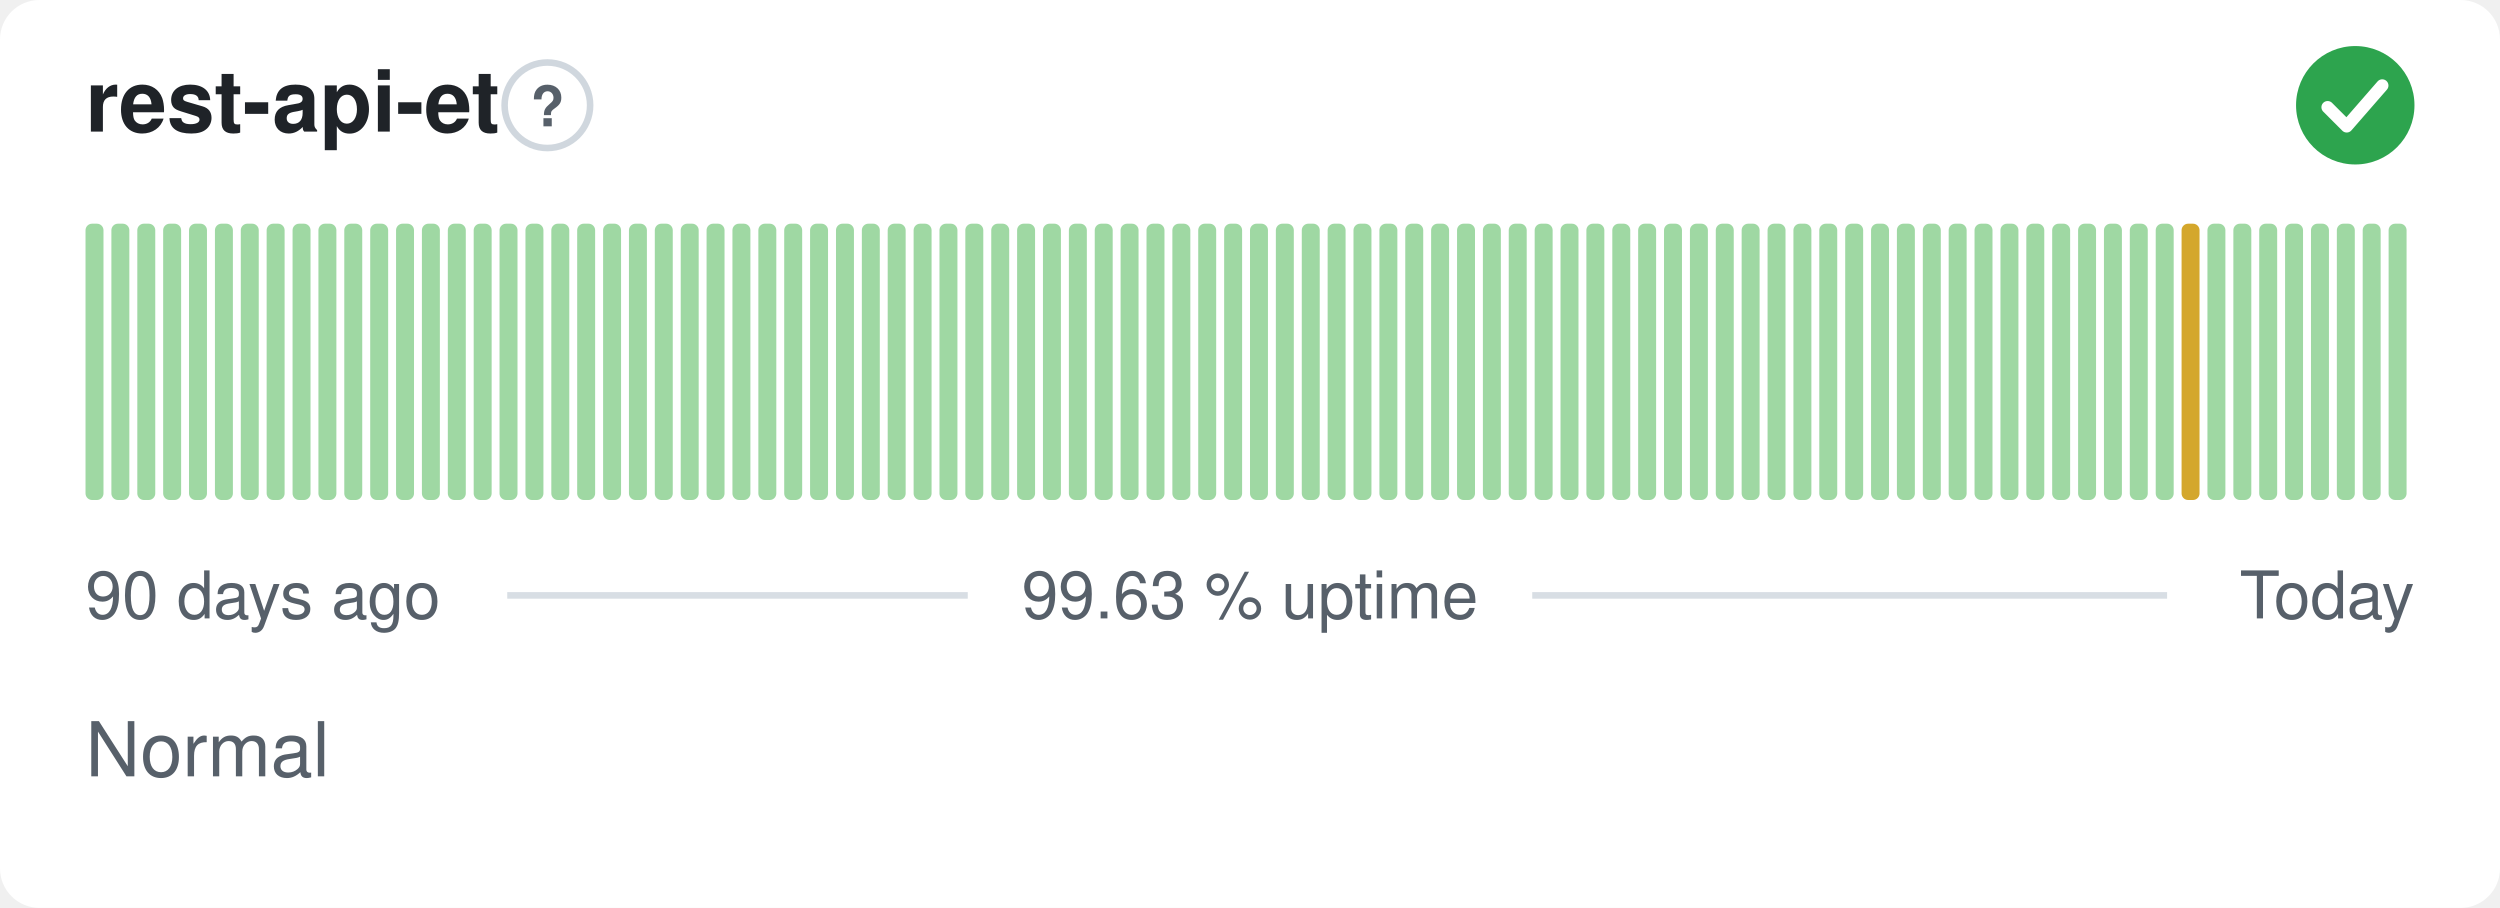
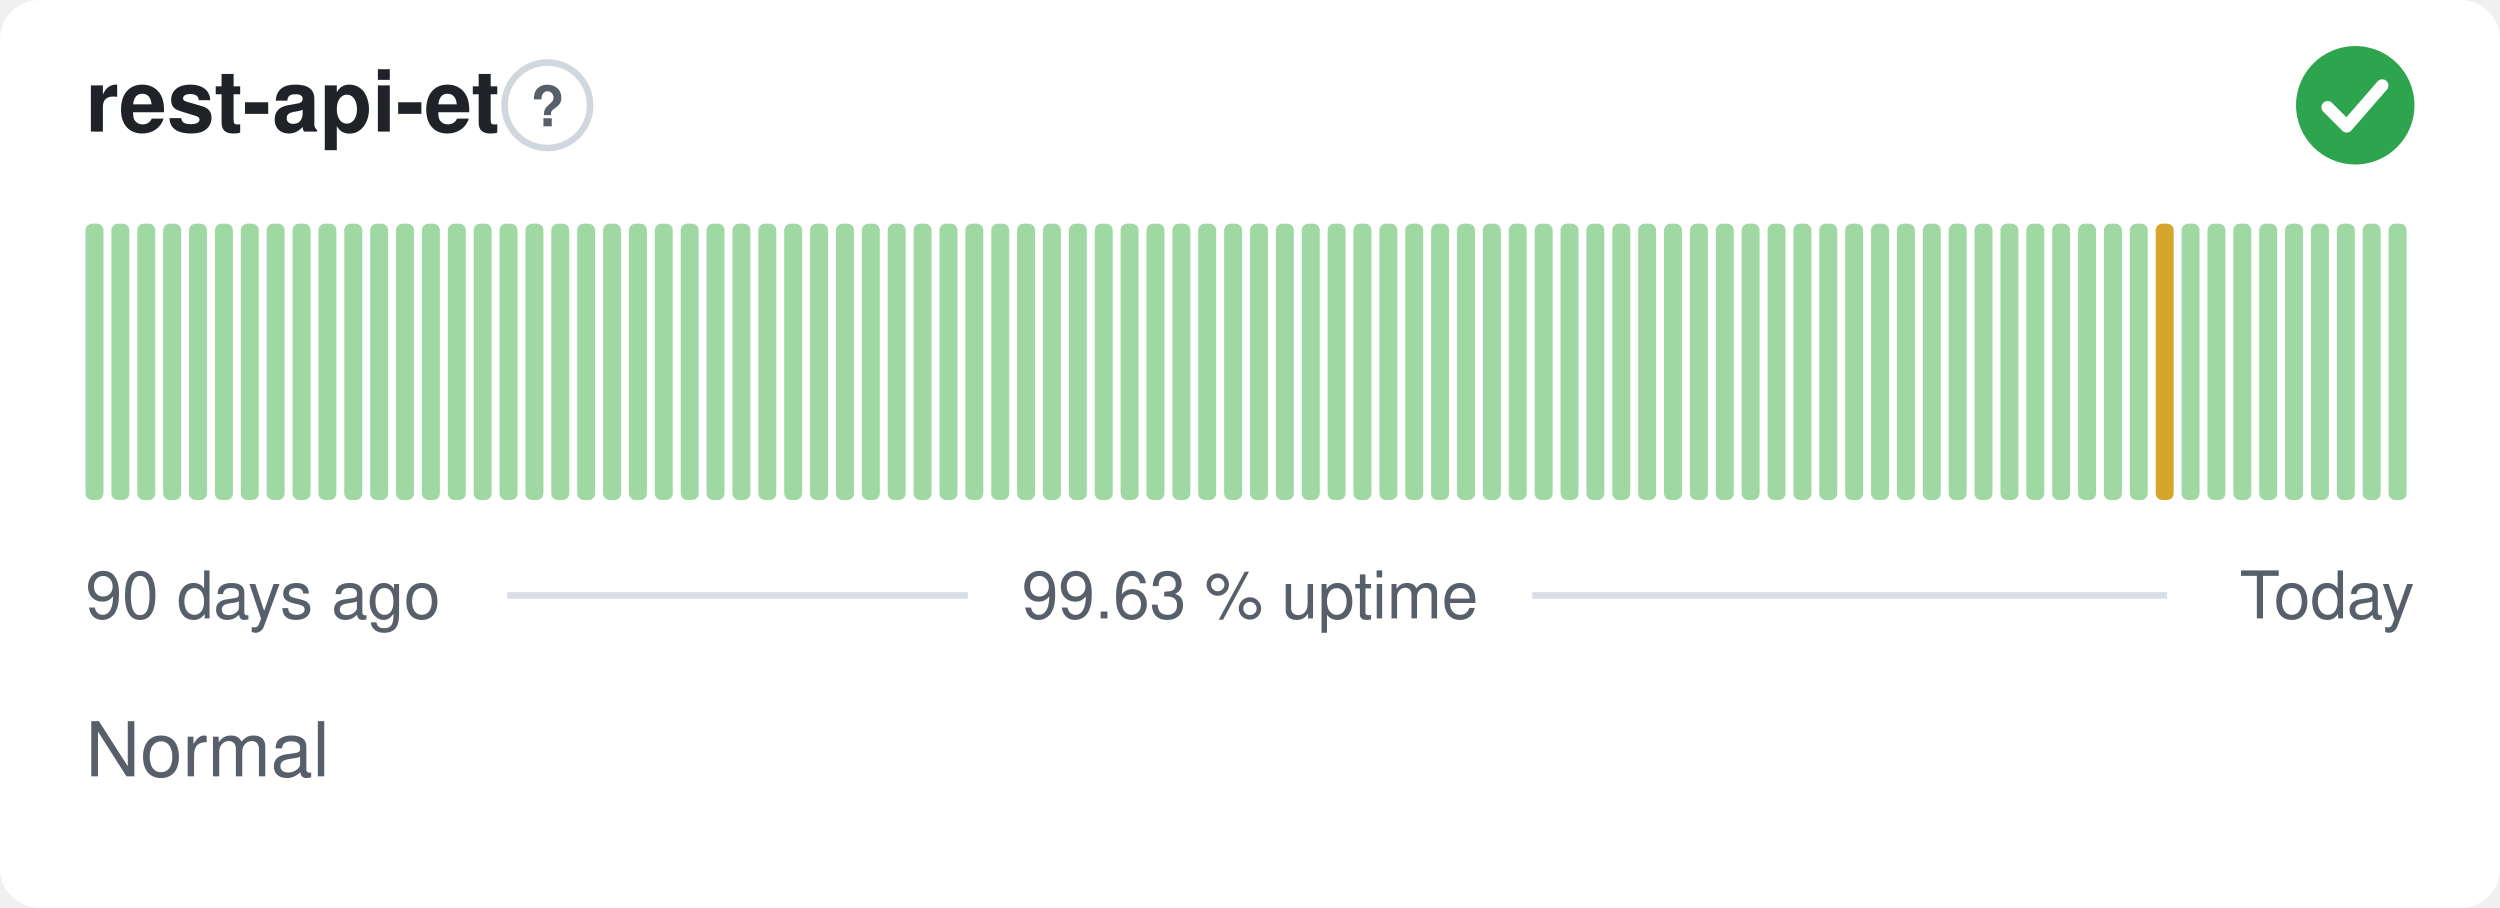
<svg xmlns="http://www.w3.org/2000/svg" width="380" height="138" viewBox="0 0 380 138" role="img" aria-label="rest-api-et: Normal, 99.63 % uptime over the last 90 days" font-family="-apple-system,BlinkMacSystemFont,'Segoe UI',Helvetica,Arial,sans-serif">
  <style>
    @media (prefers-color-scheme: dark) {
      .bg { fill: #0d1117 }
      .title { fill: #e6edf3 }
      .muted { fill: #8b949e }
      .hint { stroke: #30363d }
      .rule { stroke: #30363d }
      .nodata { fill: #21262d }
    }
  </style>
  <rect class="bg" width="380" height="138" rx="6" fill="#ffffff" />
  <text class="title" x="13" y="20" font-size="13" font-weight="600" fill="#1f2328">rest-api-et</text>
  <circle class="hint" cx="83.2" cy="16" r="6.5" fill="none" stroke="#d0d7de" stroke-width="1" />
  <text class="muted" x="83.2" y="19.2" text-anchor="middle" font-size="8.5" font-weight="700" fill="#57606a">?</text>
  <circle cx="358" cy="16" r="9" fill="#2da44e" />
  <path d="M353.80 16.30l2.90 2.90 5.40 -6.20" fill="none" stroke="#fff" stroke-width="1.89" stroke-linecap="round" stroke-linejoin="round" />
  <rect x="13.00" y="34.00" width="2.73" height="42.00" rx="1" fill="#9fd8a3" />
  <rect x="16.93" y="34.00" width="2.73" height="42.00" rx="1" fill="#9fd8a3" />
  <rect x="20.87" y="34.00" width="2.73" height="42.00" rx="1" fill="#9fd8a3" />
  <rect x="24.80" y="34.00" width="2.73" height="42.00" rx="1" fill="#9fd8a3" />
  <rect x="28.73" y="34.00" width="2.73" height="42.00" rx="1" fill="#9fd8a3" />
  <rect x="32.67" y="34.00" width="2.73" height="42.00" rx="1" fill="#9fd8a3" />
  <rect x="36.60" y="34.00" width="2.73" height="42.00" rx="1" fill="#9fd8a3" />
  <rect x="40.53" y="34.00" width="2.73" height="42.00" rx="1" fill="#9fd8a3" />
  <rect x="44.47" y="34.00" width="2.73" height="42.00" rx="1" fill="#9fd8a3" />
  <rect x="48.40" y="34.00" width="2.73" height="42.00" rx="1" fill="#9fd8a3" />
  <rect x="52.33" y="34.00" width="2.73" height="42.00" rx="1" fill="#9fd8a3" />
  <rect x="56.27" y="34.00" width="2.73" height="42.00" rx="1" fill="#9fd8a3" />
  <rect x="60.20" y="34.00" width="2.73" height="42.00" rx="1" fill="#9fd8a3" />
  <rect x="64.13" y="34.00" width="2.73" height="42.00" rx="1" fill="#9fd8a3" />
  <rect x="68.07" y="34.00" width="2.73" height="42.00" rx="1" fill="#9fd8a3" />
  <rect x="72.00" y="34.00" width="2.73" height="42.00" rx="1" fill="#9fd8a3" />
  <rect x="75.93" y="34.00" width="2.73" height="42.00" rx="1" fill="#9fd8a3" />
  <rect x="79.87" y="34.00" width="2.73" height="42.00" rx="1" fill="#9fd8a3" />
  <rect x="83.80" y="34.00" width="2.73" height="42.00" rx="1" fill="#9fd8a3" />
  <rect x="87.73" y="34.00" width="2.73" height="42.00" rx="1" fill="#9fd8a3" />
  <rect x="91.67" y="34.00" width="2.73" height="42.00" rx="1" fill="#9fd8a3" />
  <rect x="95.60" y="34.00" width="2.73" height="42.00" rx="1" fill="#9fd8a3" />
  <rect x="99.53" y="34.00" width="2.73" height="42.00" rx="1" fill="#9fd8a3" />
  <rect x="103.47" y="34.00" width="2.73" height="42.00" rx="1" fill="#9fd8a3" />
  <rect x="107.40" y="34.00" width="2.73" height="42.00" rx="1" fill="#9fd8a3" />
  <rect x="111.33" y="34.00" width="2.73" height="42.00" rx="1" fill="#9fd8a3" />
  <rect x="115.27" y="34.00" width="2.73" height="42.00" rx="1" fill="#9fd8a3" />
  <rect x="119.20" y="34.00" width="2.73" height="42.00" rx="1" fill="#9fd8a3" />
  <rect x="123.13" y="34.00" width="2.73" height="42.00" rx="1" fill="#9fd8a3" />
  <rect x="127.07" y="34.00" width="2.73" height="42.00" rx="1" fill="#9fd8a3" />
  <rect x="131.00" y="34.00" width="2.73" height="42.00" rx="1" fill="#9fd8a3" />
  <rect x="134.93" y="34.00" width="2.73" height="42.00" rx="1" fill="#9fd8a3" />
  <rect x="138.87" y="34.00" width="2.73" height="42.00" rx="1" fill="#9fd8a3" />
  <rect x="142.80" y="34.00" width="2.73" height="42.00" rx="1" fill="#9fd8a3" />
  <rect x="146.73" y="34.00" width="2.73" height="42.00" rx="1" fill="#9fd8a3" />
  <rect x="150.67" y="34.00" width="2.73" height="42.00" rx="1" fill="#9fd8a3" />
  <rect x="154.60" y="34.00" width="2.73" height="42.00" rx="1" fill="#9fd8a3" />
  <rect x="158.53" y="34.00" width="2.73" height="42.00" rx="1" fill="#9fd8a3" />
  <rect x="162.47" y="34.00" width="2.73" height="42.00" rx="1" fill="#9fd8a3" />
  <rect x="166.40" y="34.00" width="2.73" height="42.00" rx="1" fill="#9fd8a3" />
  <rect x="170.33" y="34.00" width="2.73" height="42.00" rx="1" fill="#9fd8a3" />
  <rect x="174.27" y="34.00" width="2.73" height="42.00" rx="1" fill="#9fd8a3" />
  <rect x="178.20" y="34.00" width="2.73" height="42.00" rx="1" fill="#9fd8a3" />
  <rect x="182.13" y="34.00" width="2.73" height="42.00" rx="1" fill="#9fd8a3" />
  <rect x="186.07" y="34.00" width="2.73" height="42.00" rx="1" fill="#9fd8a3" />
  <rect x="190.00" y="34.00" width="2.73" height="42.00" rx="1" fill="#9fd8a3" />
  <rect x="193.93" y="34.00" width="2.73" height="42.00" rx="1" fill="#9fd8a3" />
  <rect x="197.87" y="34.00" width="2.73" height="42.00" rx="1" fill="#9fd8a3" />
  <rect x="201.80" y="34.00" width="2.73" height="42.00" rx="1" fill="#9fd8a3" />
  <rect x="205.73" y="34.00" width="2.73" height="42.00" rx="1" fill="#9fd8a3" />
  <rect x="209.67" y="34.00" width="2.73" height="42.00" rx="1" fill="#9fd8a3" />
  <rect x="213.60" y="34.00" width="2.73" height="42.00" rx="1" fill="#9fd8a3" />
  <rect x="217.53" y="34.00" width="2.73" height="42.00" rx="1" fill="#9fd8a3" />
  <rect x="221.47" y="34.00" width="2.73" height="42.00" rx="1" fill="#9fd8a3" />
  <rect x="225.40" y="34.00" width="2.73" height="42.00" rx="1" fill="#9fd8a3" />
  <rect x="229.33" y="34.00" width="2.73" height="42.00" rx="1" fill="#9fd8a3" />
  <rect x="233.27" y="34.00" width="2.73" height="42.00" rx="1" fill="#9fd8a3" />
  <rect x="237.20" y="34.00" width="2.73" height="42.00" rx="1" fill="#9fd8a3" />
  <rect x="241.13" y="34.00" width="2.73" height="42.00" rx="1" fill="#9fd8a3" />
  <rect x="245.07" y="34.00" width="2.73" height="42.00" rx="1" fill="#9fd8a3" />
  <rect x="249.00" y="34.00" width="2.73" height="42.00" rx="1" fill="#9fd8a3" />
  <rect x="252.93" y="34.00" width="2.73" height="42.00" rx="1" fill="#9fd8a3" />
  <rect x="256.87" y="34.00" width="2.73" height="42.00" rx="1" fill="#9fd8a3" />
  <rect x="260.80" y="34.00" width="2.73" height="42.00" rx="1" fill="#9fd8a3" />
  <rect x="264.73" y="34.00" width="2.73" height="42.00" rx="1" fill="#9fd8a3" />
  <rect x="268.67" y="34.00" width="2.73" height="42.00" rx="1" fill="#9fd8a3" />
  <rect x="272.60" y="34.00" width="2.73" height="42.00" rx="1" fill="#9fd8a3" />
  <rect x="276.53" y="34.00" width="2.73" height="42.00" rx="1" fill="#9fd8a3" />
  <rect x="280.47" y="34.00" width="2.73" height="42.00" rx="1" fill="#9fd8a3" />
  <rect x="284.40" y="34.00" width="2.73" height="42.00" rx="1" fill="#9fd8a3" />
  <rect x="288.33" y="34.00" width="2.73" height="42.00" rx="1" fill="#9fd8a3" />
  <rect x="292.27" y="34.00" width="2.73" height="42.00" rx="1" fill="#9fd8a3" />
  <rect x="296.20" y="34.00" width="2.73" height="42.00" rx="1" fill="#9fd8a3" />
  <rect x="300.13" y="34.00" width="2.73" height="42.00" rx="1" fill="#9fd8a3" />
  <rect x="304.07" y="34.00" width="2.73" height="42.00" rx="1" fill="#9fd8a3" />
  <rect x="308.00" y="34.00" width="2.73" height="42.00" rx="1" fill="#9fd8a3" />
  <rect x="311.93" y="34.00" width="2.73" height="42.00" rx="1" fill="#9fd8a3" />
  <rect x="315.87" y="34.00" width="2.73" height="42.00" rx="1" fill="#9fd8a3" />
  <rect x="319.80" y="34.00" width="2.73" height="42.00" rx="1" fill="#9fd8a3" />
  <rect x="323.73" y="34.00" width="2.73" height="42.00" rx="1" fill="#9fd8a3" />
-   <rect x="327.67" y="34.00" width="2.73" height="42.00" rx="1" fill="#9fd8a3" />
-   <rect x="331.60" y="34.00" width="2.73" height="42.00" rx="1" fill="#d4a72c" />
+   <rect x="327.67" y="34.00" width="2.73" height="42.00" rx="1" fill="#d4a72c" />
+   <rect x="331.60" y="34.00" width="2.73" height="42.00" rx="1" fill="#9fd8a3" />
  <rect x="335.53" y="34.00" width="2.73" height="42.00" rx="1" fill="#9fd8a3" />
  <rect x="339.47" y="34.00" width="2.73" height="42.00" rx="1" fill="#9fd8a3" />
  <rect x="343.40" y="34.00" width="2.73" height="42.00" rx="1" fill="#9fd8a3" />
  <rect x="347.33" y="34.00" width="2.73" height="42.00" rx="1" fill="#9fd8a3" />
  <rect x="351.27" y="34.00" width="2.73" height="42.00" rx="1" fill="#9fd8a3" />
  <rect x="355.20" y="34.00" width="2.73" height="42.00" rx="1" fill="#9fd8a3" />
  <rect x="359.13" y="34.00" width="2.73" height="42.00" rx="1" fill="#9fd8a3" />
  <rect x="363.07" y="34.00" width="2.73" height="42.00" rx="1" fill="#9fd8a3" />
  <text class="muted" x="13" y="94" font-size="10" fill="#57606a">90 days ago</text>
  <text class="muted" x="190" y="94" text-anchor="middle" font-size="10" fill="#57606a">99.63 % uptime</text>
  <text class="muted" x="367" y="94" text-anchor="end" font-size="10" fill="#57606a">Today</text>
  <line class="rule" x1="77.1" y1="90.5" x2="147.1" y2="90.5" stroke="#d8dee4" stroke-width="1" />
  <line class="rule" x1="232.9" y1="90.5" x2="329.4" y2="90.5" stroke="#d8dee4" stroke-width="1" />
  <text class="muted" x="13" y="118" font-size="11.5" fill="#57606a">Normal</text>
</svg>
